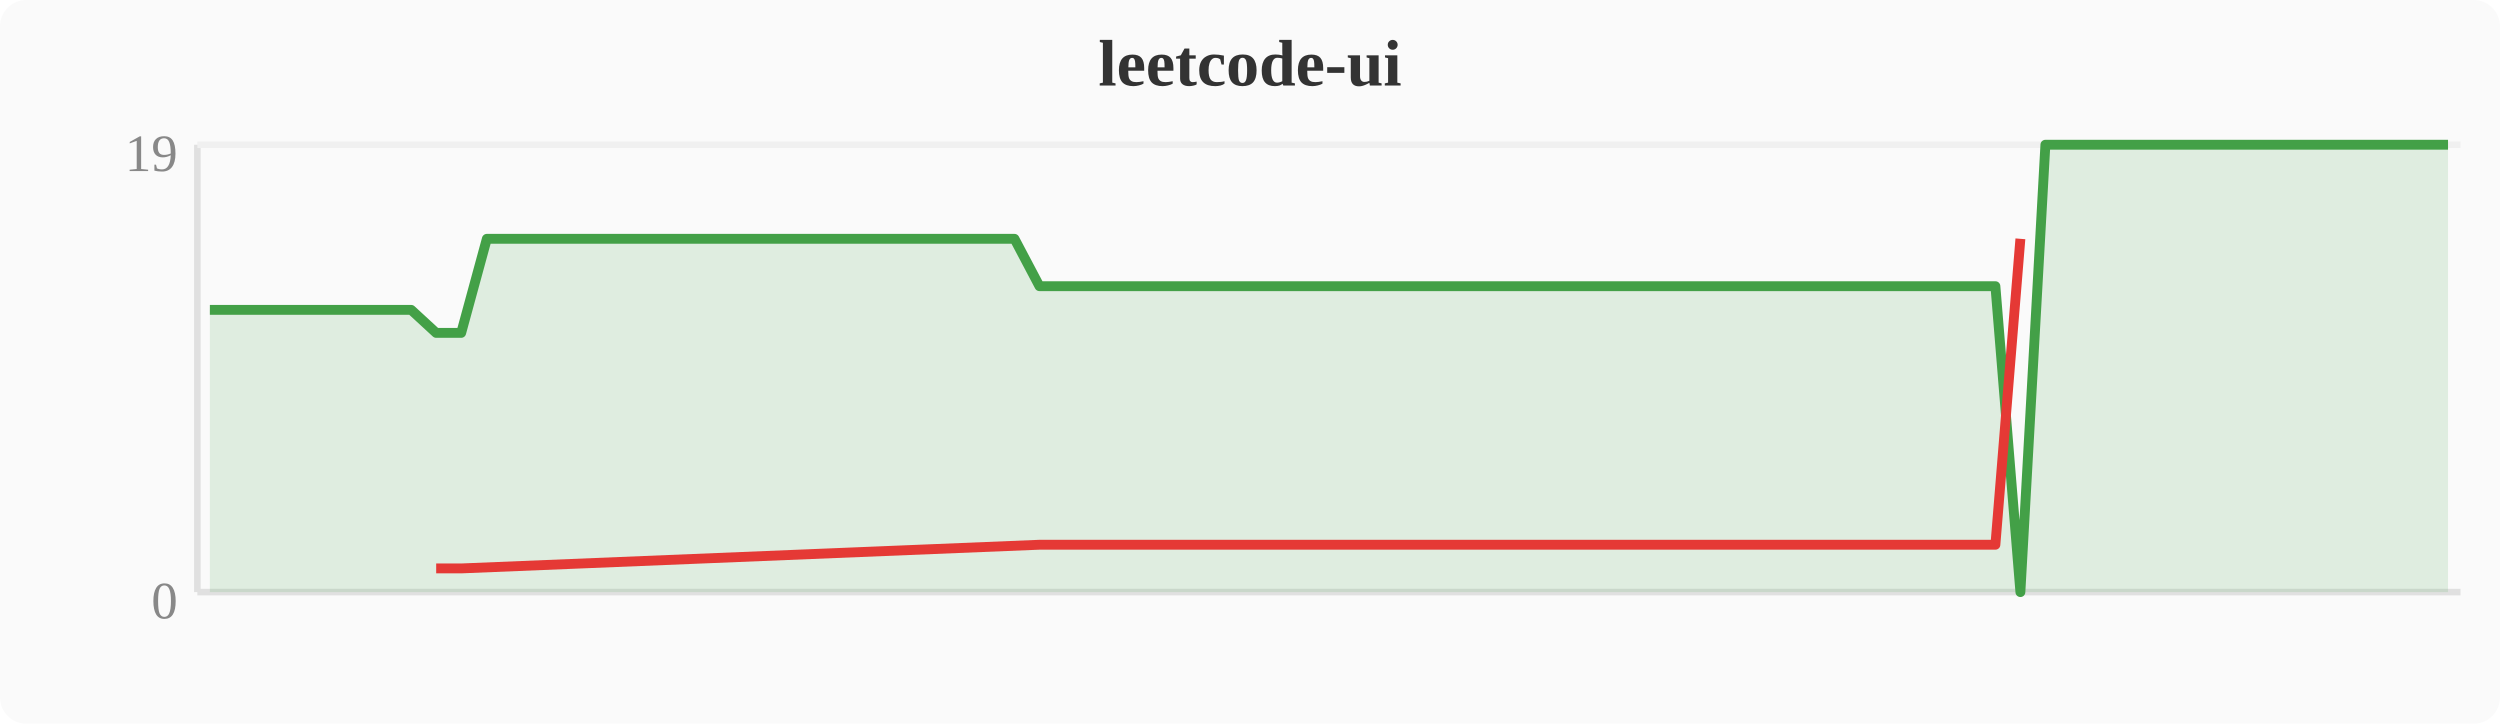
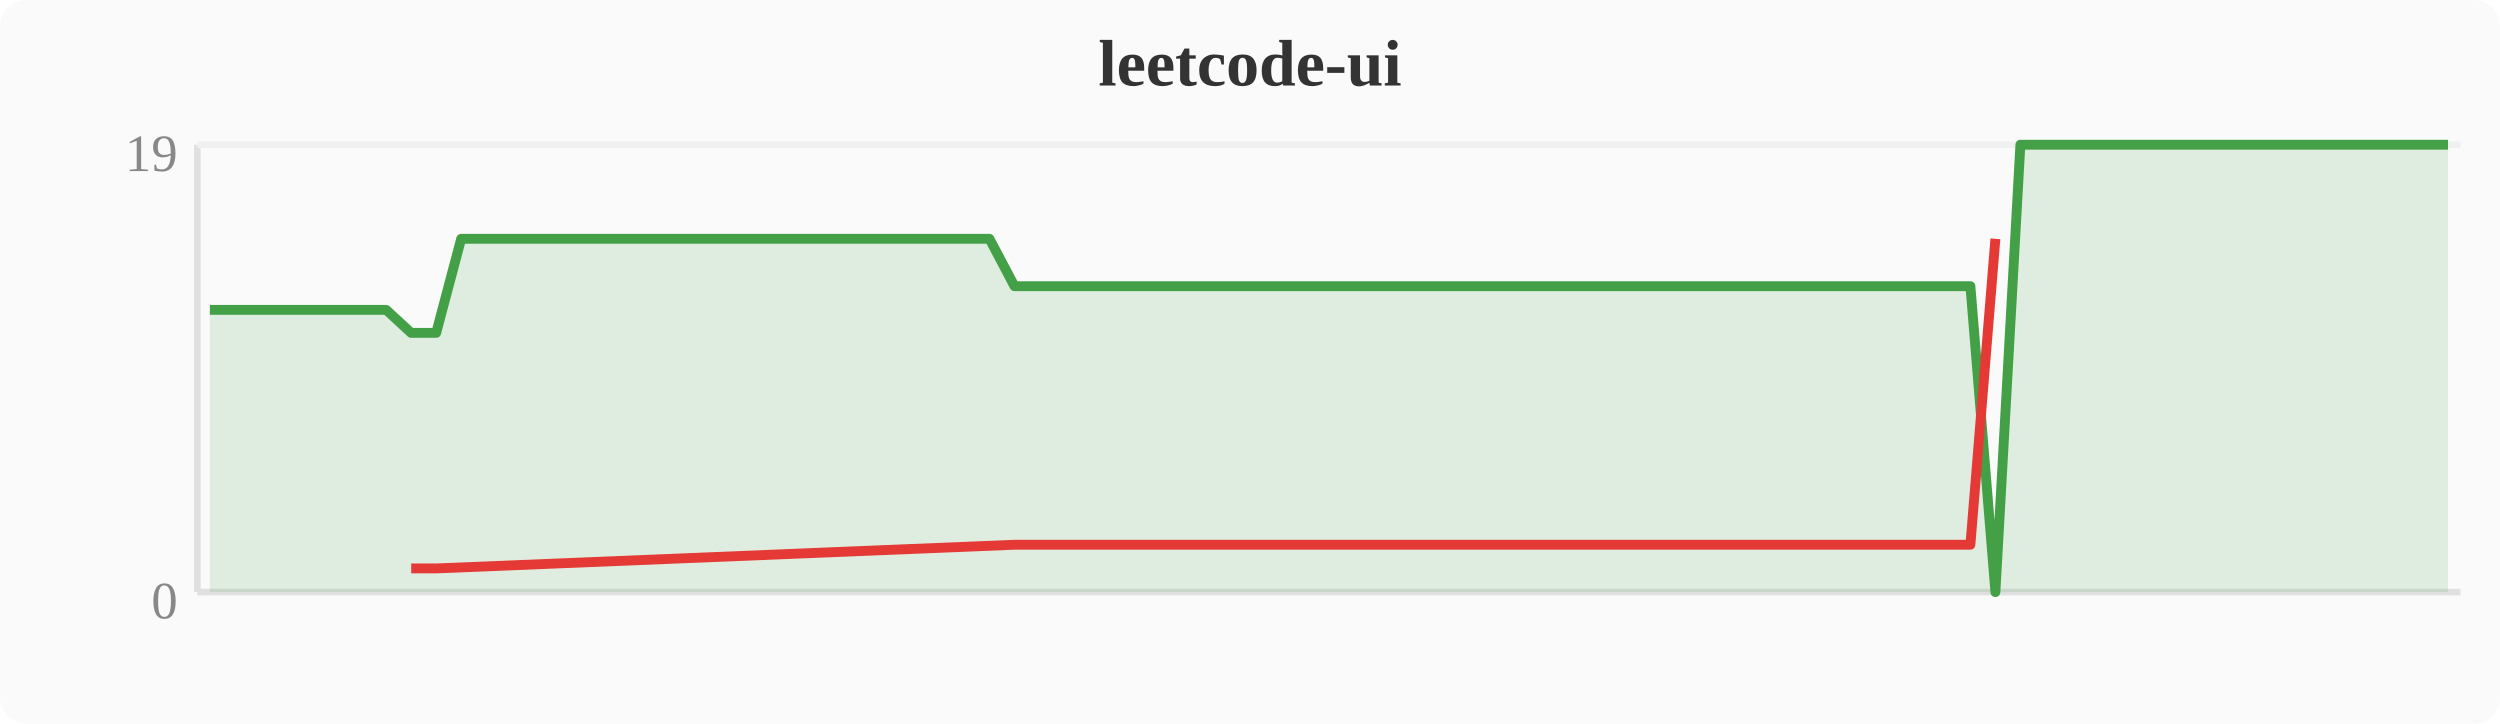
<svg xmlns="http://www.w3.org/2000/svg" width="380" height="110" viewBox="0 0 380 110">
  <rect width="380" height="110" fill="#fafafa" rx="4" />
  <text x="190" y="13" text-anchor="middle" font-size="10" font-weight="bold" fill="#333">leetcode-ui</text>
  <line x1="30" y1="22" x2="30" y2="90" stroke="#e0e0e0" stroke-width="1" />
  <line x1="30" y1="90" x2="374" y2="90" stroke="#e0e0e0" stroke-width="1" />
  <line x1="30" y1="22" x2="374" y2="22" stroke="#f0f0f0" stroke-width="1" />
  <text x="27" y="94" text-anchor="end" font-size="8" fill="#888">0</text>
  <text x="27" y="26" text-anchor="end" font-size="8" fill="#888">19</text>
-   <polygon points="31.9,47.1 35.7,47.1 39.6,47.1 43.4,47.1 47.2,47.1 51.0,47.1 54.8,47.1 58.7,47.1 62.5,47.1 66.3,50.6 70.1,50.6 74.0,36.3 77.8,36.3 81.6,36.3 85.4,36.3 89.2,36.3 93.1,36.3 96.9,36.3 100.7,36.3 104.5,36.3 108.4,36.3 112.2,36.3 116.0,36.3 119.8,36.3 123.6,36.3 127.5,36.3 131.3,36.3 135.1,36.3 138.9,36.3 142.8,36.3 146.6,36.3 150.4,36.3 154.2,36.3 158.0,43.5 161.9,43.5 165.7,43.5 169.5,43.5 173.3,43.5 177.2,43.5 181.0,43.5 184.8,43.5 188.6,43.5 192.4,43.5 196.3,43.5 200.1,43.5 203.9,43.5 207.7,43.5 211.6,43.5 215.4,43.5 219.2,43.5 223.0,43.5 226.8,43.5 230.7,43.5 234.5,43.5 238.3,43.5 242.1,43.5 246.0,43.5 249.8,43.5 253.6,43.5 257.4,43.5 261.2,43.5 265.1,43.5 268.9,43.5 272.7,43.5 276.5,43.5 280.4,43.5 284.2,43.5 288.0,43.5 291.8,43.5 295.6,43.5 299.5,43.5 303.3,43.5 307.1,90.0 310.9,22.0 314.8,22.0 318.6,22.0 322.4,22.0 326.2,22.0 330.0,22.0 333.9,22.0 337.7,22.0 341.5,22.0 345.3,22.0 349.2,22.0 353.0,22.0 356.8,22.0 360.6,22.0 364.4,22.0 368.3,22.0 372.1,22.0 372.1,90 31.9,90" fill="#43a047" opacity="0.15" />
-   <polyline points="31.9,47.1 35.7,47.1 39.6,47.1 43.4,47.1 47.2,47.1 51.0,47.1 54.8,47.1 58.7,47.1 62.5,47.1 66.3,50.6 70.1,50.6 74.0,36.3 77.8,36.3 81.6,36.3 85.4,36.3 89.2,36.3 93.1,36.3 96.9,36.3 100.7,36.3 104.5,36.3 108.4,36.3 112.2,36.3 116.0,36.3 119.8,36.3 123.6,36.3 127.5,36.3 131.3,36.3 135.1,36.3 138.9,36.3 142.8,36.3 146.6,36.3 150.4,36.3 154.2,36.3 158.0,43.5 161.9,43.5 165.7,43.5 169.5,43.5 173.3,43.5 177.2,43.5 181.0,43.5 184.8,43.5 188.6,43.5 192.4,43.5 196.3,43.5 200.1,43.5 203.9,43.5 207.7,43.5 211.6,43.5 215.4,43.5 219.2,43.5 223.0,43.5 226.8,43.5 230.7,43.5 234.5,43.5 238.3,43.5 242.1,43.5 246.0,43.5 249.8,43.5 253.6,43.5 257.4,43.5 261.2,43.5 265.1,43.5 268.9,43.5 272.7,43.5 276.5,43.5 280.4,43.5 284.2,43.5 288.0,43.5 291.8,43.5 295.6,43.5 299.5,43.5 303.3,43.5 307.1,90.0 310.9,22.0 314.8,22.0 318.6,22.0 322.4,22.0 326.2,22.0 330.0,22.0 333.9,22.0 337.7,22.0 341.5,22.0 345.3,22.0 349.2,22.0 353.0,22.0 356.8,22.0 360.6,22.0 364.4,22.0 368.3,22.0 372.1,22.0" fill="none" stroke="#43a047" stroke-width="1.5" stroke-linejoin="round" />
-   <polyline points="66.3,86.4 70.1,86.4 158.0,82.8 161.9,82.8 165.7,82.8 169.5,82.8 173.3,82.8 177.2,82.8 181.0,82.8 184.8,82.8 188.6,82.8 192.4,82.8 196.3,82.8 200.1,82.8 203.9,82.8 207.7,82.8 211.6,82.8 215.4,82.8 219.2,82.8 223.0,82.8 226.8,82.8 230.7,82.8 234.5,82.8 238.3,82.8 242.1,82.8 246.0,82.8 249.8,82.8 253.6,82.8 257.4,82.8 261.2,82.8 265.1,82.8 268.9,82.8 272.7,82.8 276.5,82.8 280.4,82.8 284.2,82.8 288.0,82.8 291.8,82.8 295.6,82.8 299.5,82.8 303.3,82.8 307.1,36.3" fill="none" stroke="#e53935" stroke-width="1.5" stroke-linejoin="round" />
+   <polygon points="31.9,47.1 35.7,47.1 39.6,47.1 43.4,47.1 47.2,47.1 51.0,47.1 54.8,47.1 58.7,47.1 62.5,50.6 66.3,50.6 70.1,36.3 74.0,36.3 77.8,36.3 81.6,36.3 85.4,36.3 89.2,36.3 93.1,36.3 96.9,36.3 100.7,36.3 104.5,36.3 108.4,36.3 112.2,36.3 116.0,36.3 119.8,36.3 123.6,36.3 127.5,36.3 131.3,36.3 135.1,36.3 138.9,36.3 142.8,36.3 146.6,36.3 150.4,36.3 154.2,43.5 158.0,43.5 161.9,43.5 165.7,43.5 169.5,43.5 173.3,43.5 177.2,43.5 181.0,43.5 184.8,43.5 188.6,43.5 192.4,43.5 196.3,43.5 200.1,43.5 203.9,43.5 207.7,43.5 211.6,43.5 215.4,43.5 219.2,43.5 223.0,43.5 226.8,43.5 230.7,43.5 234.5,43.5 238.3,43.5 242.1,43.5 246.0,43.5 249.8,43.5 253.6,43.5 257.4,43.5 261.2,43.5 265.1,43.5 268.9,43.5 272.7,43.5 276.5,43.5 280.4,43.5 284.2,43.5 288.0,43.5 291.8,43.5 295.6,43.5 299.5,43.5 303.3,90.0 307.1,22.0 310.9,22.0 314.8,22.0 318.6,22.0 322.4,22.0 326.2,22.0 330.0,22.0 333.9,22.0 337.7,22.0 341.5,22.0 345.3,22.0 349.2,22.0 353.0,22.0 356.8,22.0 360.6,22.0 364.4,22.0 368.3,22.0 372.1,22.0 372.1,90 31.9,90" fill="#43a047" opacity="0.15" />
+   <polyline points="31.9,47.1 35.7,47.1 39.6,47.1 43.4,47.1 47.2,47.1 51.0,47.1 54.8,47.1 58.7,47.1 62.5,50.6 66.3,50.6 70.1,36.3 74.0,36.3 77.8,36.3 81.6,36.3 85.4,36.3 89.2,36.3 93.1,36.3 96.9,36.3 100.7,36.3 104.5,36.3 108.4,36.3 112.2,36.3 116.0,36.3 119.8,36.3 123.6,36.3 127.5,36.3 131.3,36.3 135.1,36.3 138.9,36.3 142.8,36.3 146.6,36.3 150.4,36.3 154.2,43.5 158.0,43.5 161.9,43.5 165.7,43.5 169.5,43.5 173.3,43.5 177.2,43.5 181.0,43.5 184.8,43.5 188.6,43.5 192.4,43.5 196.3,43.5 200.1,43.5 203.9,43.5 207.7,43.5 211.6,43.5 215.4,43.5 219.2,43.5 223.0,43.5 226.8,43.5 230.7,43.5 234.5,43.5 238.3,43.5 242.1,43.5 246.0,43.5 249.8,43.5 253.6,43.5 257.4,43.5 261.2,43.5 265.1,43.5 268.9,43.5 272.7,43.5 276.5,43.5 280.4,43.5 284.2,43.5 288.0,43.5 291.8,43.5 295.6,43.5 299.5,43.5 303.3,90.0 307.1,22.0 310.9,22.0 314.8,22.0 318.6,22.0 322.4,22.0 326.2,22.0 330.0,22.0 333.9,22.0 337.7,22.0 341.5,22.0 345.3,22.0 349.2,22.0 353.0,22.0 356.8,22.0 360.6,22.0 364.4,22.0 368.3,22.0 372.1,22.0" fill="none" stroke="#43a047" stroke-width="1.5" stroke-linejoin="round" />
+   <polyline points="62.5,86.4 66.3,86.4 154.2,82.8 158.0,82.8 161.9,82.8 165.7,82.8 169.5,82.8 173.3,82.8 177.2,82.8 181.0,82.8 184.8,82.8 188.6,82.8 192.4,82.8 196.3,82.8 200.1,82.8 203.9,82.8 207.7,82.8 211.6,82.8 215.4,82.8 219.2,82.8 223.0,82.8 226.8,82.8 230.7,82.8 234.5,82.8 238.3,82.8 242.1,82.8 246.0,82.8 249.8,82.8 253.6,82.8 257.4,82.8 261.2,82.8 265.1,82.8 268.9,82.8 272.7,82.8 276.5,82.8 280.4,82.8 284.2,82.8 288.0,82.8 291.8,82.8 295.6,82.8 299.5,82.8 303.3,36.3" fill="none" stroke="#e53935" stroke-width="1.5" stroke-linejoin="round" />
</svg>
